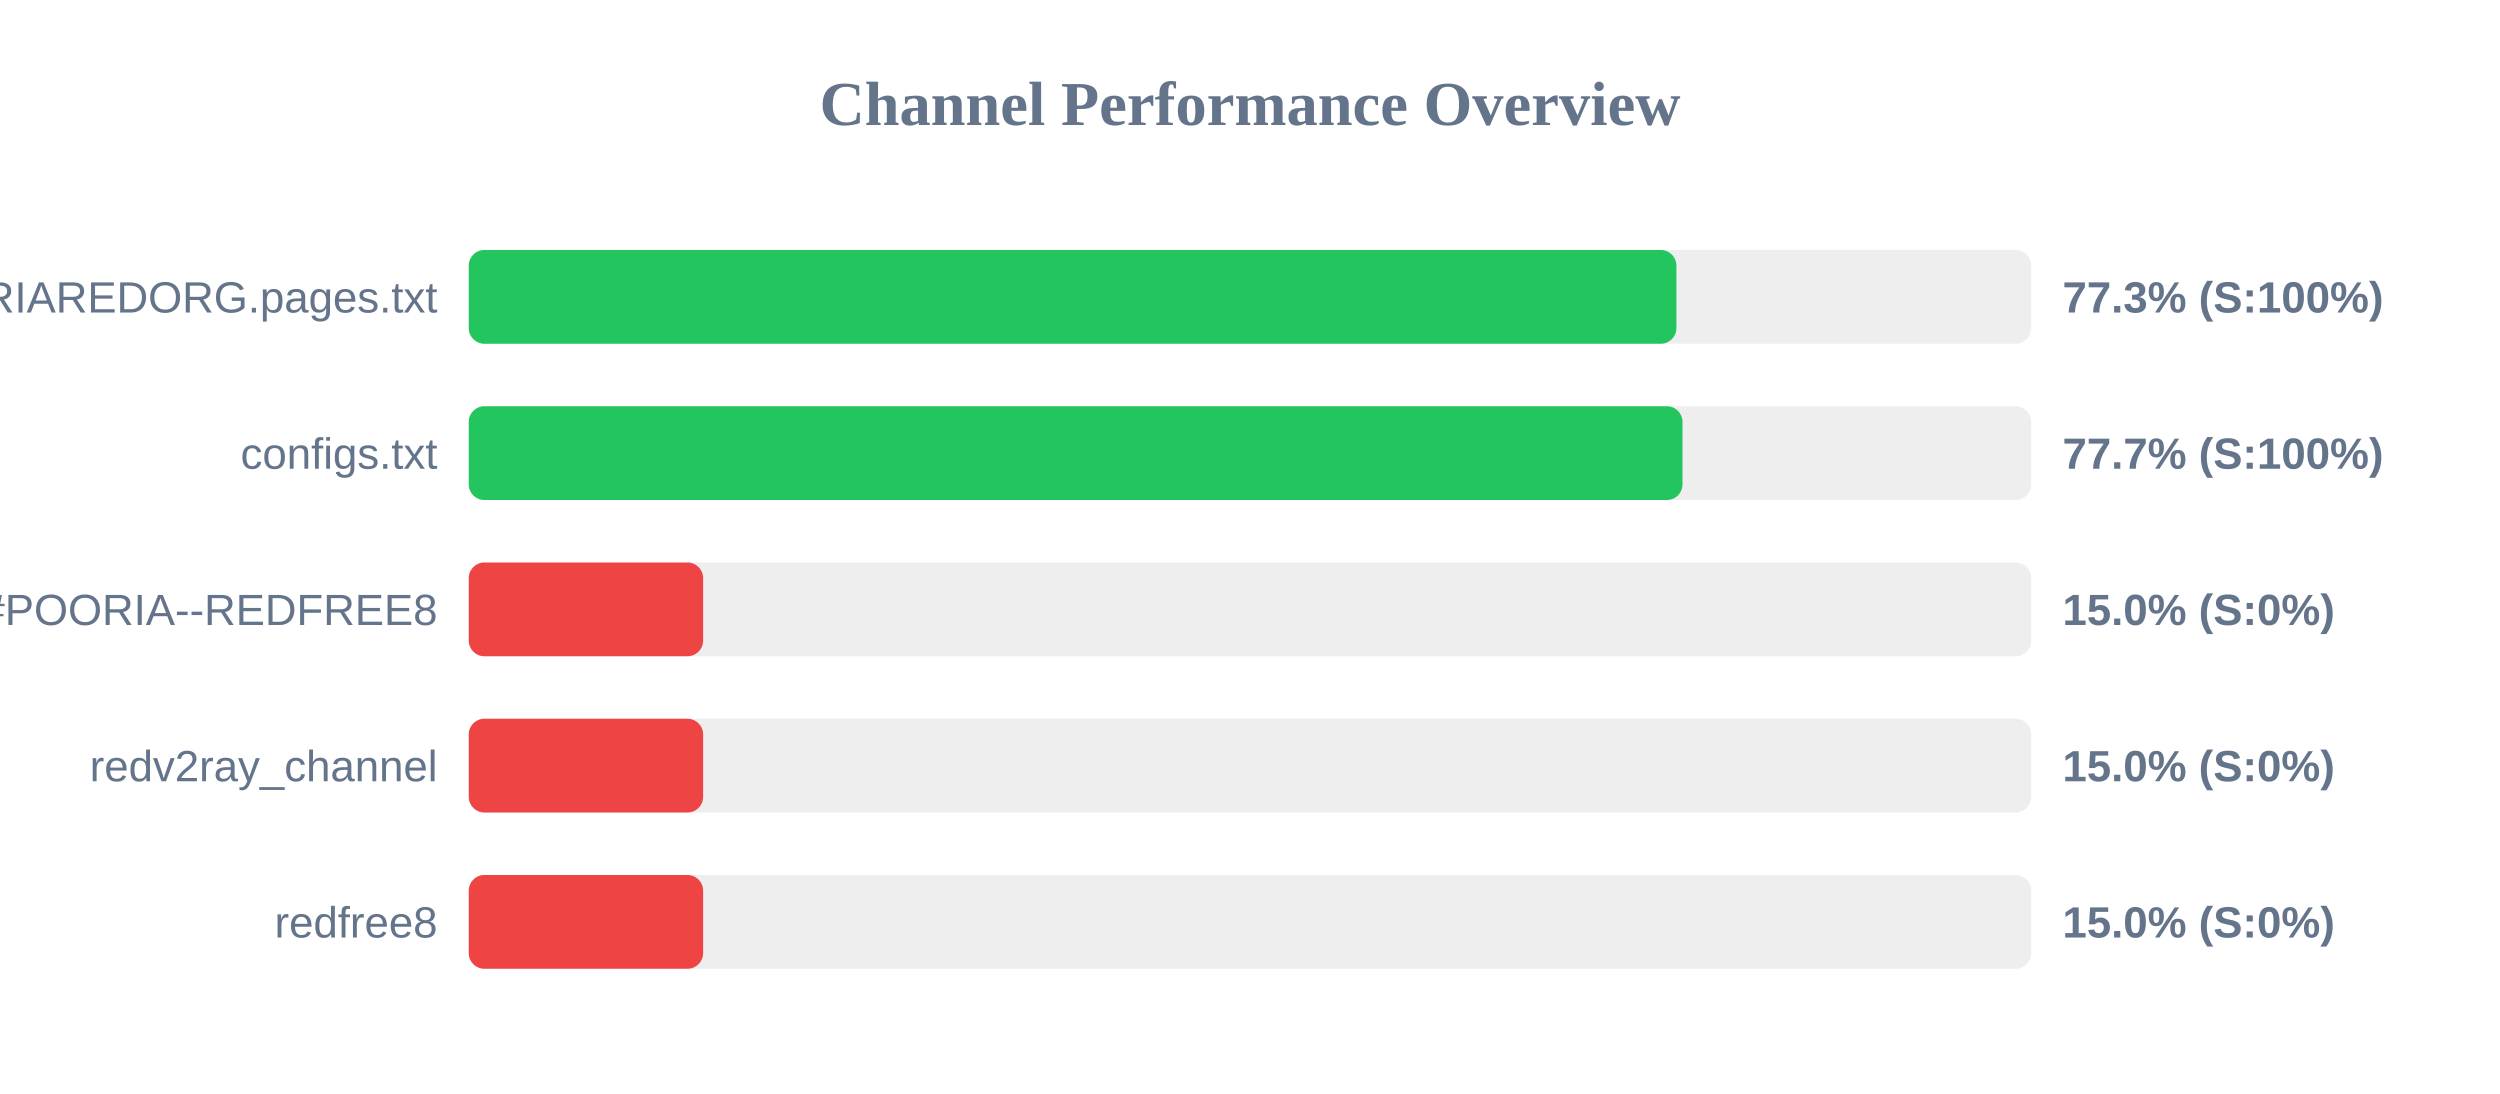
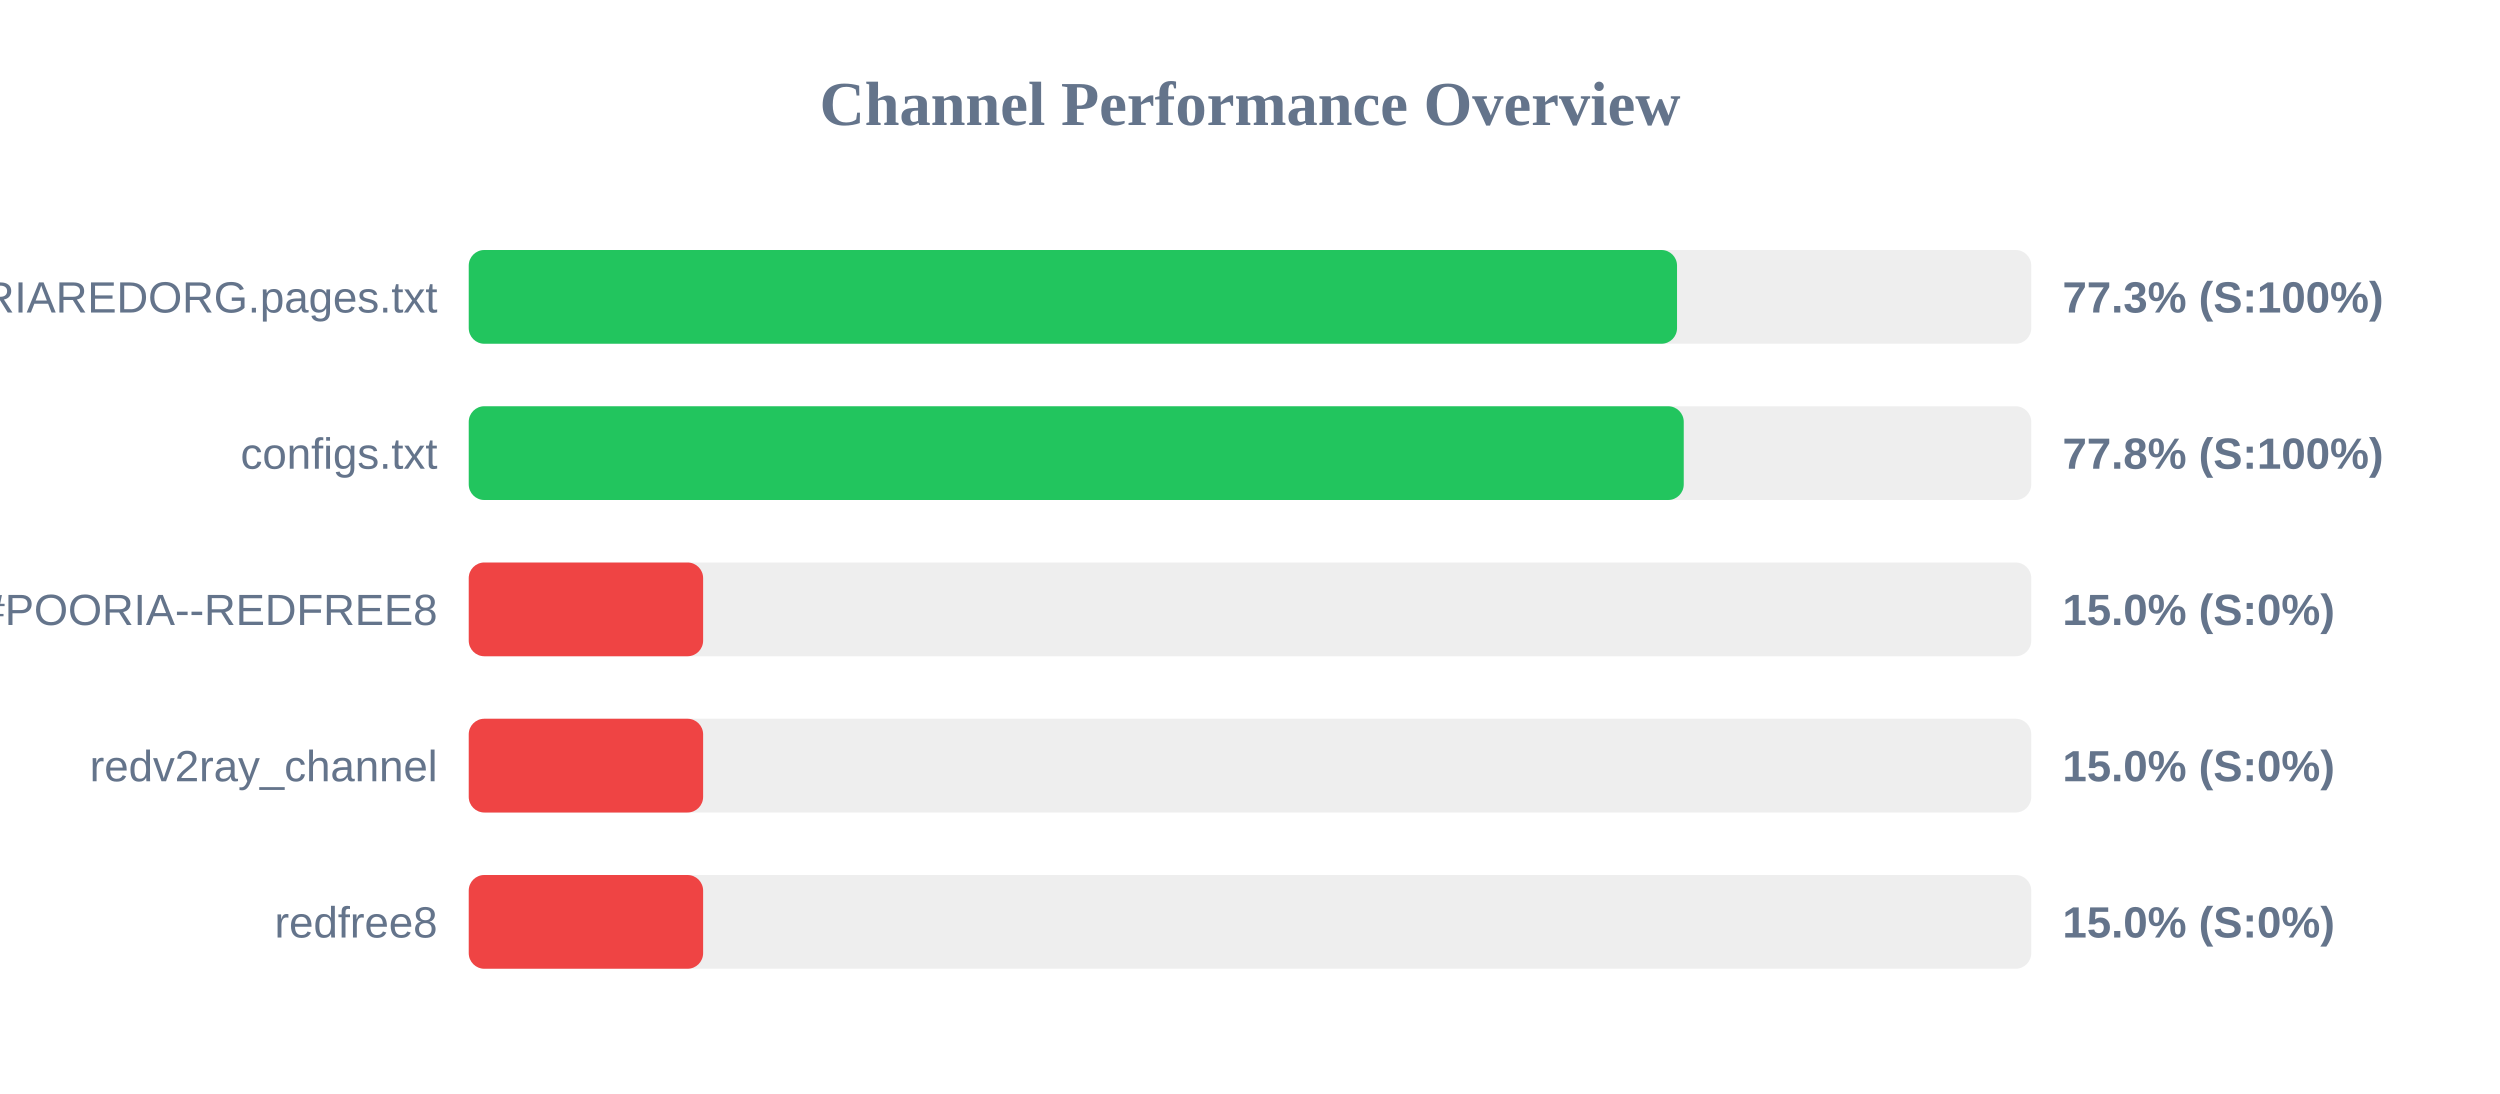
<svg xmlns="http://www.w3.org/2000/svg" width="800" height="350" version="1.1">
  <style>
        .row { font: 14px Arial; fill: #64748b; }
        .score { font: bold 14px Arial; fill: #64748b; }
    </style>
  <text x="400" y="40" text-anchor="middle" font-size="20px" font-weight="bold" fill="#64748b">Channel Performance Overview</text>
  <rect x="150" y="80" width="500" height="30" fill="#eee" rx="5" />
-   <rect x="150" y="80" width="386.45" height="30" fill="#22c55e" rx="5" />
+   <rect x="150" y="80" width="386.65" height="30" fill="#22c55e" rx="5" />
  <text x="140" y="100" text-anchor="end" class="row">POORIAREDORG.pages.txt</text>
  <text x="660" y="100" text-anchor="start" class="score">77.3% (S:100%)</text>
  <rect x="150" y="130" width="500" height="30" fill="#eee" rx="5" />
-   <rect x="150" y="130" width="388.4" height="30" fill="#22c55e" rx="5" />
+   <rect x="150" y="130" width="388.8" height="30" fill="#22c55e" rx="5" />
  <text x="140" y="150" text-anchor="end" class="row">configs.txt</text>
-   <text x="660" y="150" text-anchor="start" class="score">77.7% (S:100%)</text>
+   <text x="660" y="150" text-anchor="start" class="score">77.8% (S:100%)</text>
  <rect x="150" y="180" width="500" height="30" fill="#eee" rx="5" />
  <rect x="150" y="180" width="75.0" height="30" fill="#ef4444" rx="5" />
  <text x="140" y="200" text-anchor="end" class="row">POORIA--REDFREE8.txt#POORIA--REDFREE8</text>
  <text x="660" y="200" text-anchor="start" class="score">15.0% (S:0%)</text>
  <rect x="150" y="230" width="500" height="30" fill="#eee" rx="5" />
  <rect x="150" y="230" width="75.0" height="30" fill="#ef4444" rx="5" />
  <text x="140" y="250" text-anchor="end" class="row">redv2ray_channel</text>
  <text x="660" y="250" text-anchor="start" class="score">15.0% (S:0%)</text>
  <rect x="150" y="280" width="500" height="30" fill="#eee" rx="5" />
  <rect x="150" y="280" width="75.0" height="30" fill="#ef4444" rx="5" />
  <text x="140" y="300" text-anchor="end" class="row">redfree8</text>
  <text x="660" y="300" text-anchor="start" class="score">15.0% (S:0%)</text>
</svg>
